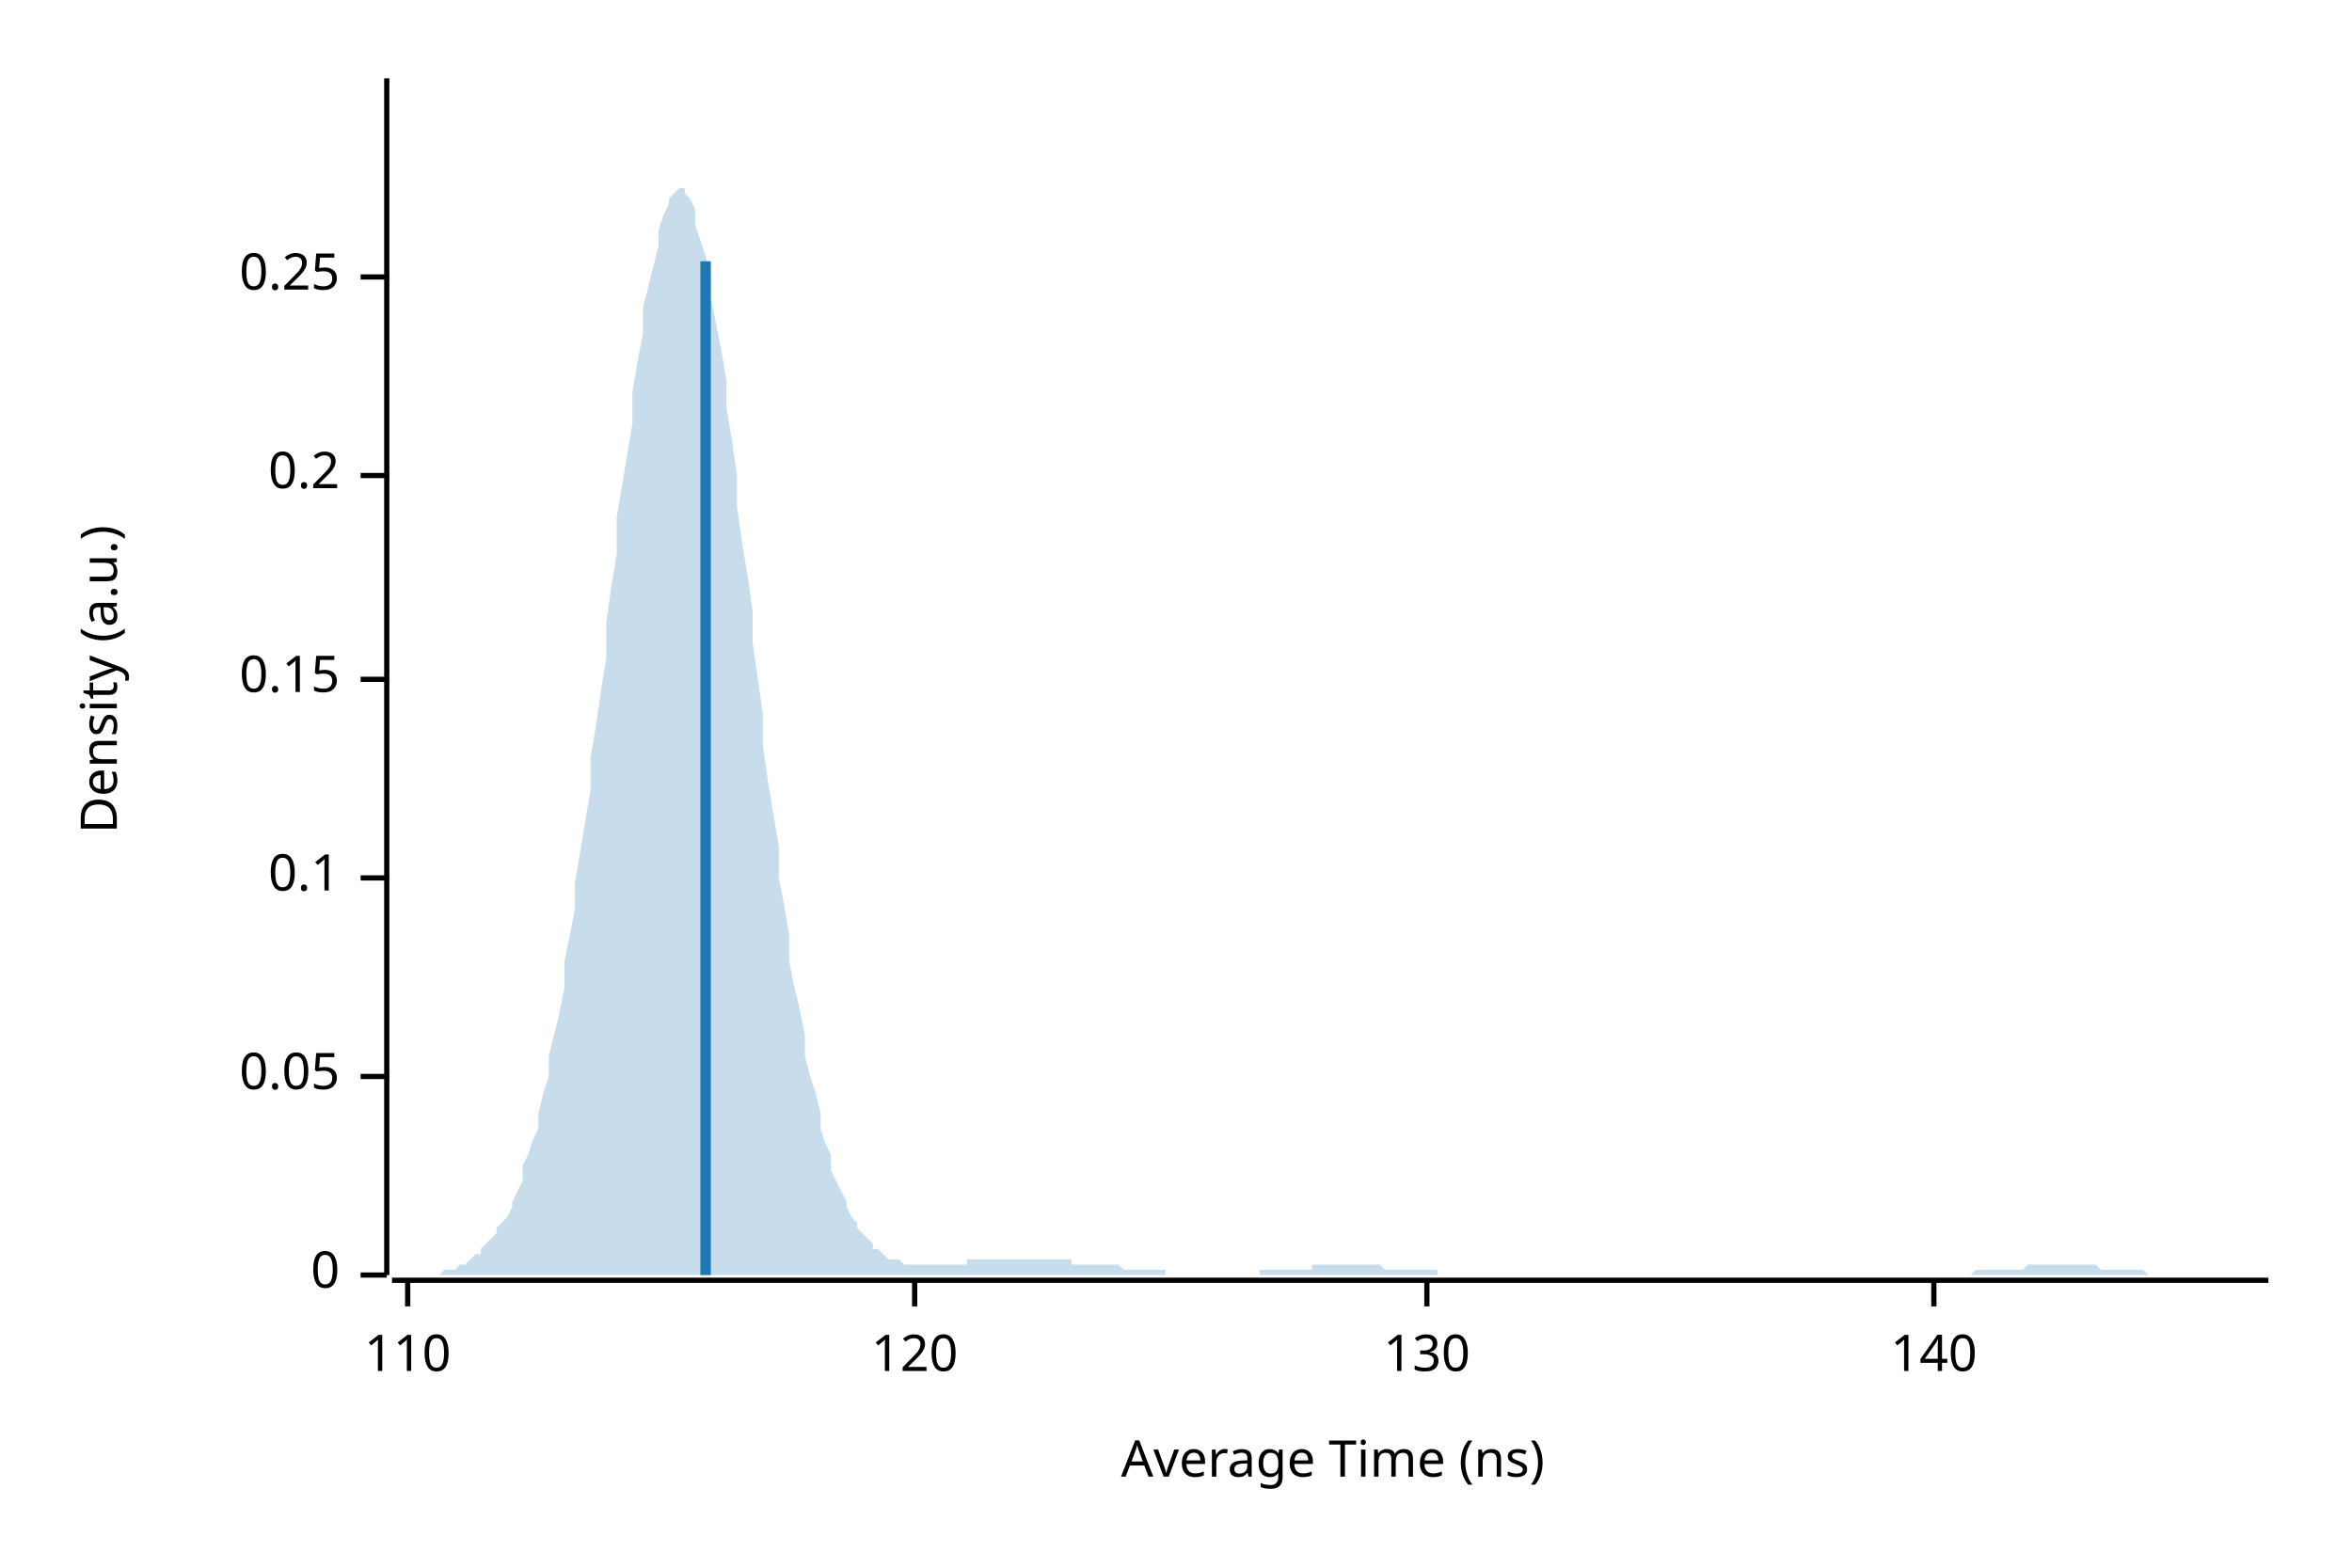
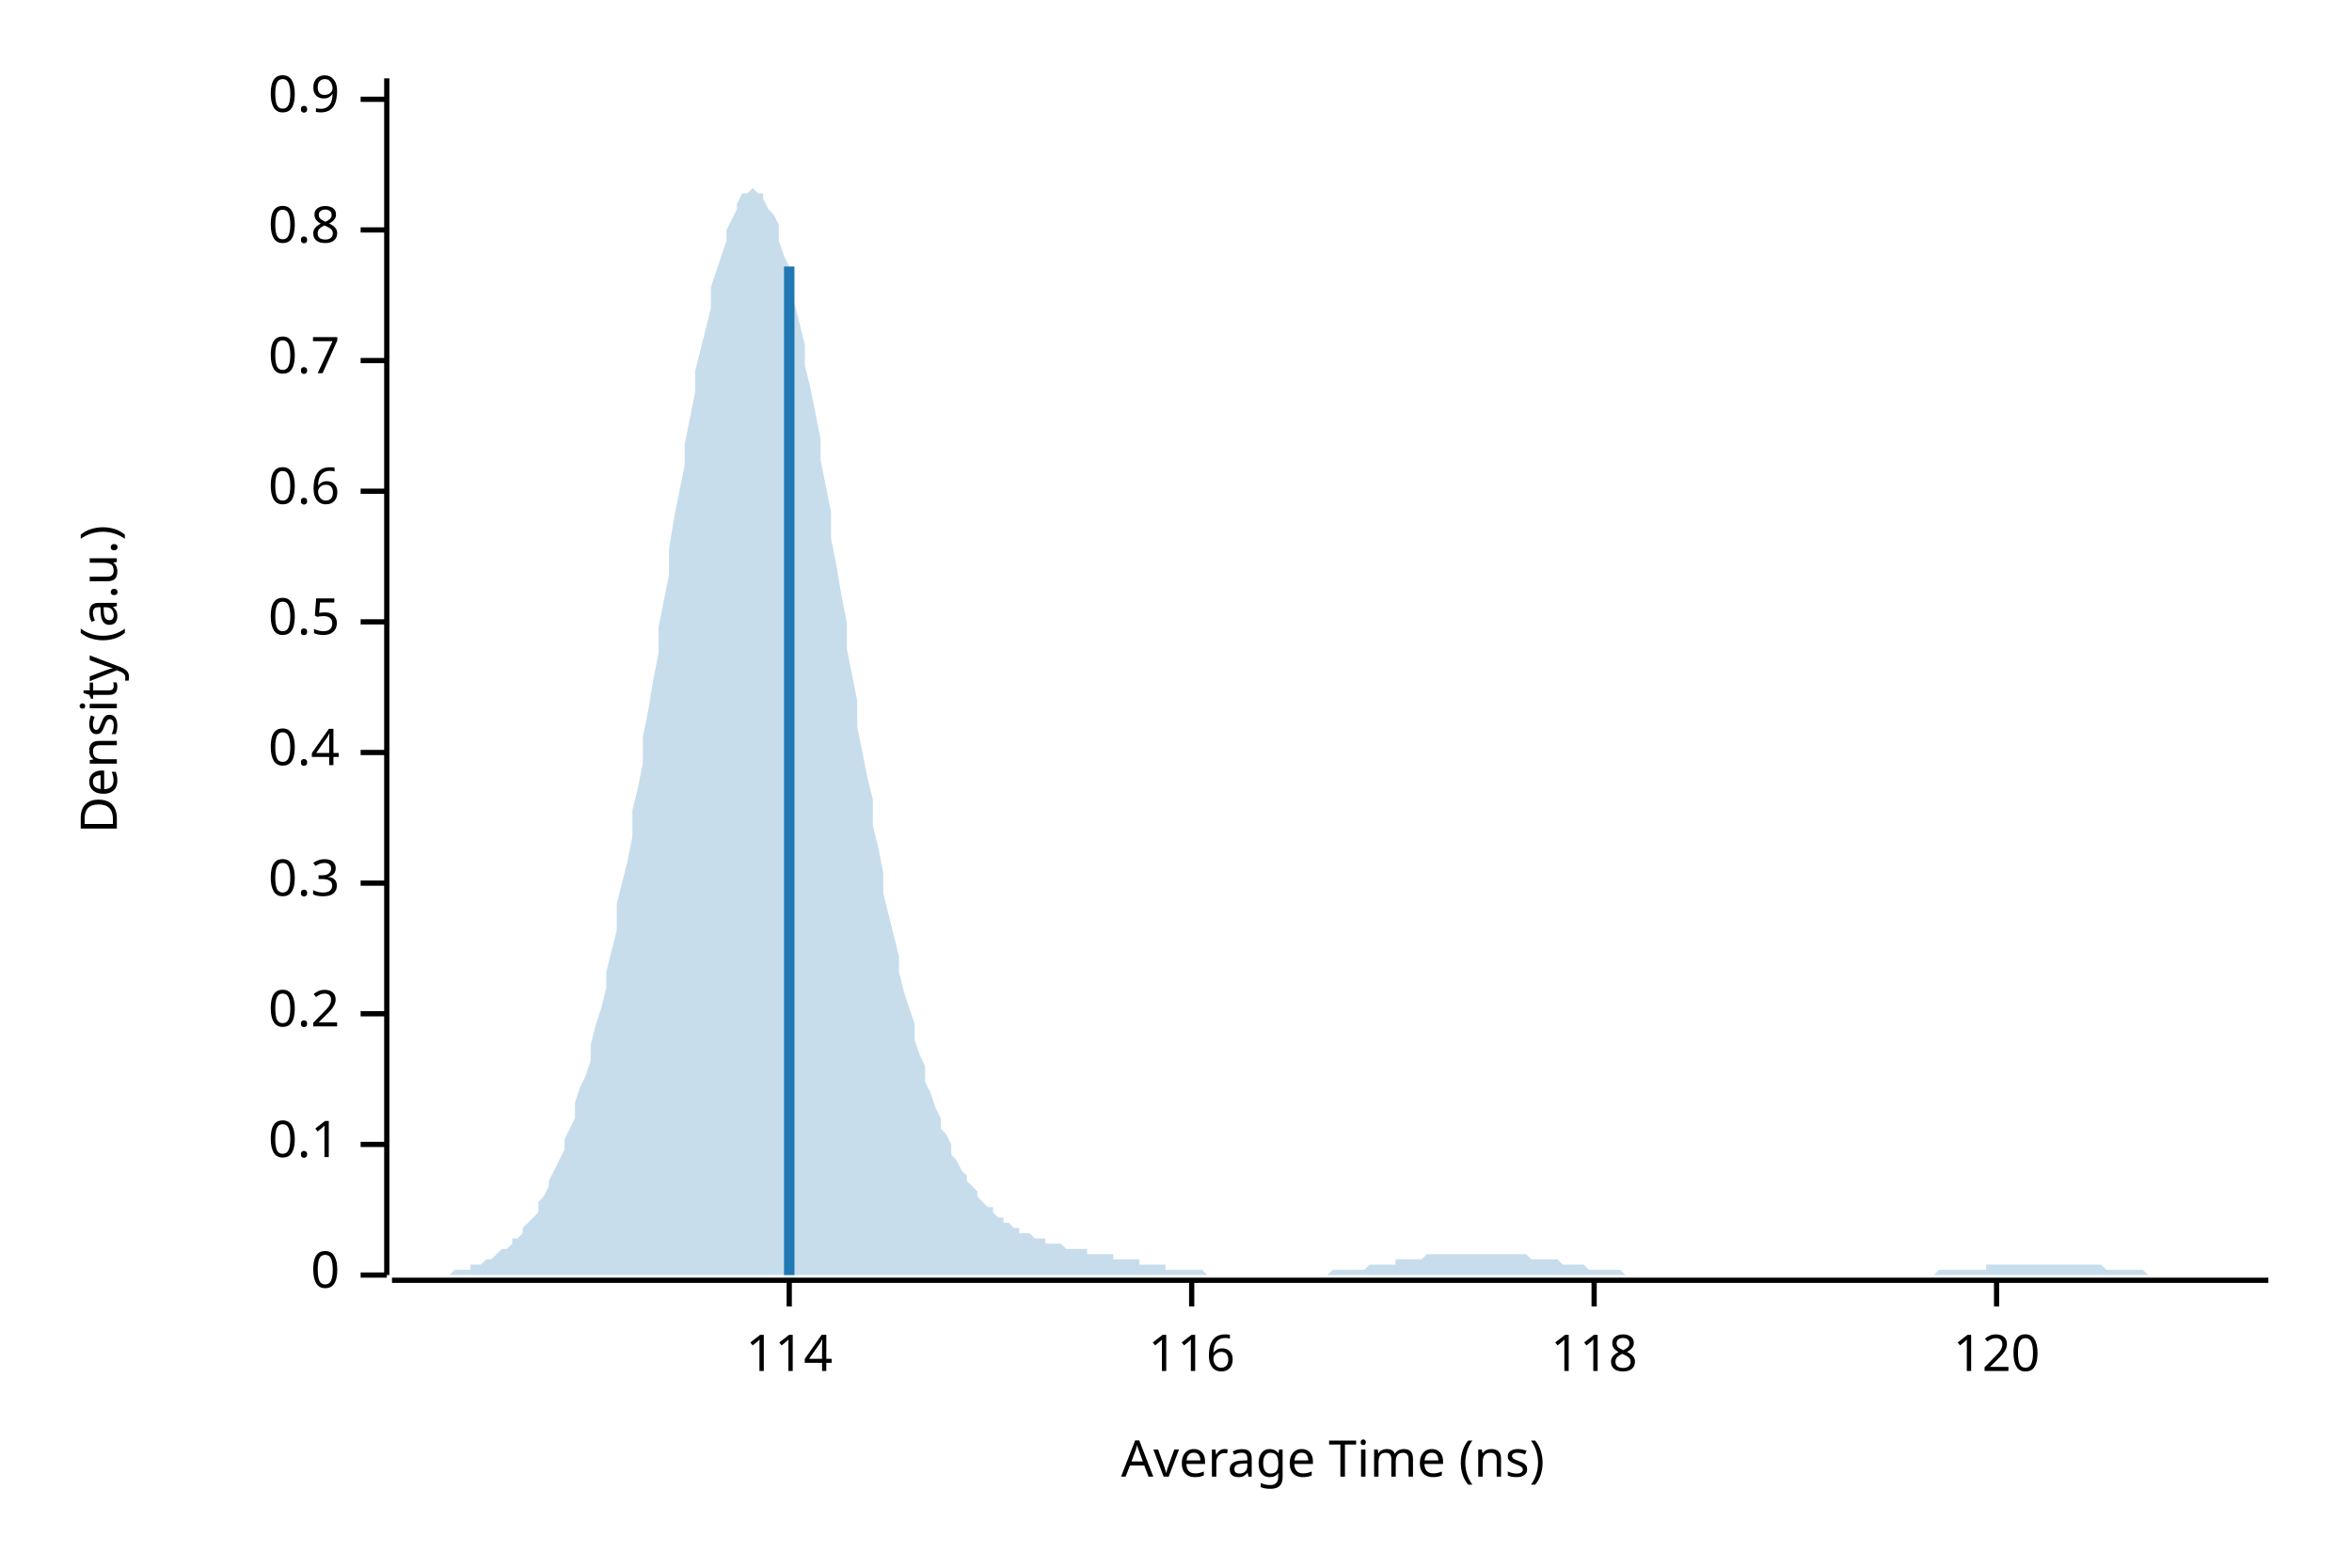
<svg xmlns="http://www.w3.org/2000/svg" width="450" height="300" viewBox="0 0 450 300">
  <text x="15" y="130" dy="0.76em" text-anchor="middle" font-family="sans-serif" font-size="9.677" opacity="1" fill="#000000" transform="rotate(270, 15, 130)">
Density (a.u.)
</text>
  <text x="255" y="285" dy="-0.5ex" text-anchor="middle" font-family="sans-serif" font-size="9.677" opacity="1" fill="#000000">
Average Time (ns)
</text>
  <polyline fill="none" opacity="1" stroke="#000000" stroke-width="1" points="74,15 74,244 " />
  <text x="65" y="244" dy="0.5ex" text-anchor="end" font-family="sans-serif" font-size="9.677" opacity="1" fill="#000000">
0
</text>
  <polyline fill="none" opacity="1" stroke="#000000" stroke-width="1" points="69,244 74,244 " />
-   <text x="65" y="206" dy="0.5ex" text-anchor="end" font-family="sans-serif" font-size="9.677" opacity="1" fill="#000000">
- 0.05
- </text>
-   <polyline fill="none" opacity="1" stroke="#000000" stroke-width="1" points="69,206 74,206 " />
-   <text x="65" y="168" dy="0.5ex" text-anchor="end" font-family="sans-serif" font-size="9.677" opacity="1" fill="#000000">
+   <text x="65" y="219" dy="0.5ex" text-anchor="end" font-family="sans-serif" font-size="9.677" opacity="1" fill="#000000">
0.1
</text>
-   <polyline fill="none" opacity="1" stroke="#000000" stroke-width="1" points="69,168 74,168 " />
-   <text x="65" y="130" dy="0.5ex" text-anchor="end" font-family="sans-serif" font-size="9.677" opacity="1" fill="#000000">
- 0.15
- </text>
-   <polyline fill="none" opacity="1" stroke="#000000" stroke-width="1" points="69,130 74,130 " />
-   <text x="65" y="91" dy="0.5ex" text-anchor="end" font-family="sans-serif" font-size="9.677" opacity="1" fill="#000000">
+   <polyline fill="none" opacity="1" stroke="#000000" stroke-width="1" points="69,219 74,219 " />
+   <text x="65" y="194" dy="0.5ex" text-anchor="end" font-family="sans-serif" font-size="9.677" opacity="1" fill="#000000">
0.2
</text>
-   <polyline fill="none" opacity="1" stroke="#000000" stroke-width="1" points="69,91 74,91 " />
-   <text x="65" y="53" dy="0.5ex" text-anchor="end" font-family="sans-serif" font-size="9.677" opacity="1" fill="#000000">
- 0.25
+   <polyline fill="none" opacity="1" stroke="#000000" stroke-width="1" points="69,194 74,194 " />
+   <text x="65" y="169" dy="0.5ex" text-anchor="end" font-family="sans-serif" font-size="9.677" opacity="1" fill="#000000">
+ 0.3
</text>
-   <polyline fill="none" opacity="1" stroke="#000000" stroke-width="1" points="69,53 74,53 " />
+   <polyline fill="none" opacity="1" stroke="#000000" stroke-width="1" points="69,169 74,169 " />
+   <text x="65" y="144" dy="0.5ex" text-anchor="end" font-family="sans-serif" font-size="9.677" opacity="1" fill="#000000">
+ 0.4
+ </text>
+   <polyline fill="none" opacity="1" stroke="#000000" stroke-width="1" points="69,144 74,144 " />
+   <text x="65" y="119" dy="0.5ex" text-anchor="end" font-family="sans-serif" font-size="9.677" opacity="1" fill="#000000">
+ 0.5
+ </text>
+   <polyline fill="none" opacity="1" stroke="#000000" stroke-width="1" points="69,119 74,119 " />
+   <text x="65" y="94" dy="0.5ex" text-anchor="end" font-family="sans-serif" font-size="9.677" opacity="1" fill="#000000">
+ 0.6
+ </text>
+   <polyline fill="none" opacity="1" stroke="#000000" stroke-width="1" points="69,94 74,94 " />
+   <text x="65" y="69" dy="0.5ex" text-anchor="end" font-family="sans-serif" font-size="9.677" opacity="1" fill="#000000">
+ 0.7
+ </text>
+   <polyline fill="none" opacity="1" stroke="#000000" stroke-width="1" points="69,69 74,69 " />
+   <text x="65" y="44" dy="0.5ex" text-anchor="end" font-family="sans-serif" font-size="9.677" opacity="1" fill="#000000">
+ 0.8
+ </text>
+   <polyline fill="none" opacity="1" stroke="#000000" stroke-width="1" points="69,44 74,44 " />
+   <text x="65" y="19" dy="0.5ex" text-anchor="end" font-family="sans-serif" font-size="9.677" opacity="1" fill="#000000">
+ 0.9
+ </text>
+   <polyline fill="none" opacity="1" stroke="#000000" stroke-width="1" points="69,19 74,19 " />
  <polyline fill="none" opacity="1" stroke="#000000" stroke-width="1" points="75,245 434,245 " />
-   <text x="78" y="255" dy="0.76em" text-anchor="middle" font-family="sans-serif" font-size="9.677" opacity="1" fill="#000000">
- 110
+   <text x="151" y="255" dy="0.76em" text-anchor="middle" font-family="sans-serif" font-size="9.677" opacity="1" fill="#000000">
+ 114
</text>
-   <polyline fill="none" opacity="1" stroke="#000000" stroke-width="1" points="78,245 78,250 " />
-   <text x="175" y="255" dy="0.76em" text-anchor="middle" font-family="sans-serif" font-size="9.677" opacity="1" fill="#000000">
+   <polyline fill="none" opacity="1" stroke="#000000" stroke-width="1" points="151,245 151,250 " />
+   <text x="228" y="255" dy="0.76em" text-anchor="middle" font-family="sans-serif" font-size="9.677" opacity="1" fill="#000000">
+ 116
+ </text>
+   <polyline fill="none" opacity="1" stroke="#000000" stroke-width="1" points="228,245 228,250 " />
+   <text x="305" y="255" dy="0.76em" text-anchor="middle" font-family="sans-serif" font-size="9.677" opacity="1" fill="#000000">
+ 118
+ </text>
+   <polyline fill="none" opacity="1" stroke="#000000" stroke-width="1" points="305,245 305,250 " />
+   <text x="382" y="255" dy="0.76em" text-anchor="middle" font-family="sans-serif" font-size="9.677" opacity="1" fill="#000000">
120
</text>
-   <polyline fill="none" opacity="1" stroke="#000000" stroke-width="1" points="175,245 175,250 " />
-   <text x="273" y="255" dy="0.76em" text-anchor="middle" font-family="sans-serif" font-size="9.677" opacity="1" fill="#000000">
- 130
- </text>
-   <polyline fill="none" opacity="1" stroke="#000000" stroke-width="1" points="273,245 273,250 " />
-   <text x="370" y="255" dy="0.76em" text-anchor="middle" font-family="sans-serif" font-size="9.677" opacity="1" fill="#000000">
- 140
- </text>
-   <polyline fill="none" opacity="1" stroke="#000000" stroke-width="1" points="370,245 370,250 " />
-   <polygon opacity="0.25" fill="#1F78B4" points="75,244 75,244 76,244 77,244 77,244 78,244 79,244 80,244 80,244 81,244 82,244 82,244 83,244 84,244 85,243 85,243 86,243 87,243 87,243 88,242 89,242 90,241 90,241 91,240 92,240 92,239 93,238 94,237 95,236 95,235 96,234 97,233 98,231 98,230 99,228 100,226 100,223 101,221 102,218 103,216 103,213 104,209 105,206 105,202 106,198 107,194 108,189 108,184 109,179 110,174 110,169 111,163 112,157 113,151 113,145 114,139 115,132 116,126 116,119 117,112 118,106 118,99 119,93 120,87 121,81 121,75 122,69 123,64 123,59 124,55 125,51 126,47 126,44 127,41 128,39 128,38 129,37 130,36 131,36 131,37 132,38 133,40 133,43 134,46 135,49 136,53 136,57 137,62 138,67 139,73 139,78 140,84 141,91 141,97 142,104 143,110 144,117 144,123 145,130 146,137 146,143 147,150 148,156 149,162 149,168 150,173 151,179 151,184 152,189 153,193 154,198 154,202 155,206 156,209 157,213 157,216 158,219 159,221 159,224 160,226 161,228 162,230 162,231 163,233 164,234 164,235 165,236 166,237 167,238 167,239 168,239 169,240 169,240 170,241 171,241 172,241 172,241 173,242 174,242 175,242 175,242 176,242 177,242 177,242 178,242 179,242 180,242 180,242 181,242 182,242 182,242 183,242 184,242 185,242 185,241 186,241 187,241 187,241 188,241 189,241 190,241 190,241 191,241 192,241 192,241 193,241 194,241 195,241 195,241 196,241 197,241 198,241 198,241 199,241 200,241 200,241 201,241 202,241 203,241 203,241 204,241 205,241 205,242 206,242 207,242 208,242 208,242 209,242 210,242 210,242 211,242 212,242 213,242 213,242 214,242 215,243 216,243 216,243 217,243 218,243 218,243 219,243 220,243 221,243 221,243 222,243 223,243 223,244 224,244 225,244 226,244 226,244 227,244 228,244 228,244 229,244 230,244 231,244 231,244 232,244 233,244 233,244 234,244 235,244 236,244 236,244 237,244 238,244 239,244 239,244 240,244 241,244 241,243 242,243 243,243 244,243 244,243 245,243 246,243 246,243 247,243 248,243 249,243 249,243 250,243 251,243 251,242 252,242 253,242 254,242 254,242 255,242 256,242 257,242 257,242 258,242 259,242 259,242 260,242 261,242 262,242 262,242 263,242 264,242 264,242 265,243 266,243 267,243 267,243 268,243 269,243 269,243 270,243 271,243 272,243 272,243 273,243 274,243 275,243 275,244 276,244 277,244 277,244 278,244 279,244 280,244 280,244 281,244 282,244 282,244 283,244 284,244 285,244 285,244 286,244 287,244 287,244 288,244 289,244 290,244 290,244 291,244 292,244 292,244 293,244 294,244 295,244 295,244 296,244 297,244 298,244 298,244 299,244 300,244 300,244 301,244 302,244 303,244 303,244 304,244 305,244 305,244 306,244 307,244 308,244 308,244 309,244 310,244 310,244 311,244 312,244 313,244 313,244 314,244 315,244 316,244 316,244 317,244 318,244 318,244 319,244 320,244 321,244 321,244 322,244 323,244 323,244 324,244 325,244 326,244 326,244 327,244 328,244 328,244 329,244 330,244 331,244 331,244 332,244 333,244 333,244 334,244 335,244 336,244 336,244 337,244 338,244 339,244 339,244 340,244 341,244 341,244 342,244 343,244 344,244 344,244 345,244 346,244 346,244 347,244 348,244 349,244 349,244 350,244 351,244 351,244 352,244 353,244 354,244 354,244 355,244 356,244 357,244 357,244 358,244 359,244 359,244 360,244 361,244 362,244 362,244 363,244 364,244 364,244 365,244 366,244 367,244 367,244 368,244 369,244 369,244 370,244 371,244 372,244 372,244 373,244 374,244 375,244 375,244 376,244 377,244 377,244 378,243 379,243 380,243 380,243 381,243 382,243 382,243 383,243 384,243 385,243 385,243 386,243 387,243 387,243 388,242 389,242 390,242 390,242 391,242 392,242 392,242 393,242 394,242 395,242 395,242 396,242 397,242 398,242 398,242 399,242 400,242 400,242 401,242 402,243 403,243 403,243 404,243 405,243 405,243 406,243 407,243 408,243 408,243 409,243 410,243 410,243 411,244 412,244 413,244 413,244 414,244 415,244 416,244 416,244 417,244 418,244 418,244 419,244 420,244 421,244 421,244 422,244 423,244 423,244 424,244 425,244 426,244 426,244 427,244 428,244 428,244 429,244 430,244 431,244 431,244 432,244 433,244 434,244 434,244 75,244 " />
-   <polyline fill="none" opacity="1" stroke="#1F78B4" stroke-width="2" points="135,244 135,50 " />
+   <polyline fill="none" opacity="1" stroke="#000000" stroke-width="1" points="382,245 382,250 " />
+   <polygon opacity="0.25" fill="#1F78B4" points="75,244 75,244 76,244 77,244 77,244 78,244 79,244 80,244 80,244 81,244 82,244 82,244 83,244 84,244 85,244 85,244 86,244 87,243 87,243 88,243 89,243 90,243 90,242 91,242 92,242 92,242 93,241 94,241 95,240 95,240 96,239 97,239 98,238 98,237 99,237 100,236 100,235 101,234 102,233 103,232 103,230 104,229 105,227 105,226 106,224 107,222 108,220 108,218 109,216 110,214 110,211 111,208 112,206 113,203 113,200 114,196 115,193 116,189 116,186 117,182 118,178 118,173 119,169 120,165 121,160 121,155 122,151 123,146 123,141 124,136 125,130 126,125 126,120 127,115 128,110 128,105 129,99 130,94 131,89 131,85 132,80 133,75 133,71 134,67 135,63 136,59 136,55 137,52 138,49 139,46 139,44 140,42 141,40 141,39 142,37 143,37 144,36 144,36 145,37 146,37 146,38 147,40 148,41 149,43 149,46 150,49 151,51 151,55 152,58 153,62 154,66 154,70 155,74 156,79 157,84 157,88 158,93 159,98 159,103 160,108 161,114 162,119 162,124 163,129 164,134 164,139 165,144 166,149 167,153 167,158 168,162 169,167 169,171 170,175 171,179 172,183 172,186 173,190 174,193 175,196 175,199 176,202 177,204 177,207 178,209 179,212 180,214 180,216 181,217 182,219 182,221 183,222 184,224 185,225 185,226 186,227 187,228 187,229 188,230 189,231 190,231 190,232 191,233 192,233 192,234 193,234 194,235 195,235 195,236 196,236 197,236 198,237 198,237 199,237 200,237 200,238 201,238 202,238 203,238 203,238 204,239 205,239 205,239 206,239 207,239 208,239 208,240 209,240 210,240 210,240 211,240 212,240 213,240 213,241 214,241 215,241 216,241 216,241 217,241 218,241 218,242 219,242 220,242 221,242 221,242 222,242 223,242 223,243 224,243 225,243 226,243 226,243 227,243 228,243 228,243 229,243 230,243 231,244 231,244 232,244 233,244 233,244 234,244 235,244 236,244 236,244 237,244 238,244 239,244 239,244 240,244 241,244 241,244 242,244 243,244 244,244 244,244 245,244 246,244 246,244 247,244 248,244 249,244 249,244 250,244 251,244 251,244 252,244 253,244 254,244 254,244 255,243 256,243 257,243 257,243 258,243 259,243 259,243 260,243 261,243 262,242 262,242 263,242 264,242 264,242 265,242 266,242 267,242 267,241 268,241 269,241 269,241 270,241 271,241 272,241 272,241 273,240 274,240 275,240 275,240 276,240 277,240 277,240 278,240 279,240 280,240 280,240 281,240 282,240 282,240 283,240 284,240 285,240 285,240 286,240 287,240 287,240 288,240 289,240 290,240 290,240 291,240 292,240 292,240 293,241 294,241 295,241 295,241 296,241 297,241 298,241 298,241 299,242 300,242 300,242 301,242 302,242 303,242 303,242 304,243 305,243 305,243 306,243 307,243 308,243 308,243 309,243 310,243 310,243 311,244 312,244 313,244 313,244 314,244 315,244 316,244 316,244 317,244 318,244 318,244 319,244 320,244 321,244 321,244 322,244 323,244 323,244 324,244 325,244 326,244 326,244 327,244 328,244 328,244 329,244 330,244 331,244 331,244 332,244 333,244 333,244 334,244 335,244 336,244 336,244 337,244 338,244 339,244 339,244 340,244 341,244 341,244 342,244 343,244 344,244 344,244 345,244 346,244 346,244 347,244 348,244 349,244 349,244 350,244 351,244 351,244 352,244 353,244 354,244 354,244 355,244 356,244 357,244 357,244 358,244 359,244 359,244 360,244 361,244 362,244 362,244 363,244 364,244 364,244 365,244 366,244 367,244 367,244 368,244 369,244 369,244 370,244 371,243 372,243 372,243 373,243 374,243 375,243 375,243 376,243 377,243 377,243 378,243 379,243 380,243 380,242 381,242 382,242 382,242 383,242 384,242 385,242 385,242 386,242 387,242 387,242 388,242 389,242 390,242 390,242 391,242 392,242 392,242 393,242 394,242 395,242 395,242 396,242 397,242 398,242 398,242 399,242 400,242 400,242 401,242 402,242 403,243 403,243 404,243 405,243 405,243 406,243 407,243 408,243 408,243 409,243 410,243 410,243 411,244 412,244 413,244 413,244 414,244 415,244 416,244 416,244 417,244 418,244 418,244 419,244 420,244 421,244 421,244 422,244 423,244 423,244 424,244 425,244 426,244 426,244 427,244 428,244 428,244 429,244 430,244 431,244 431,244 432,244 433,244 434,244 434,244 75,244 " />
+   <polyline fill="none" opacity="1" stroke="#1F78B4" stroke-width="2" points="151,244 151,51 " />
</svg>
